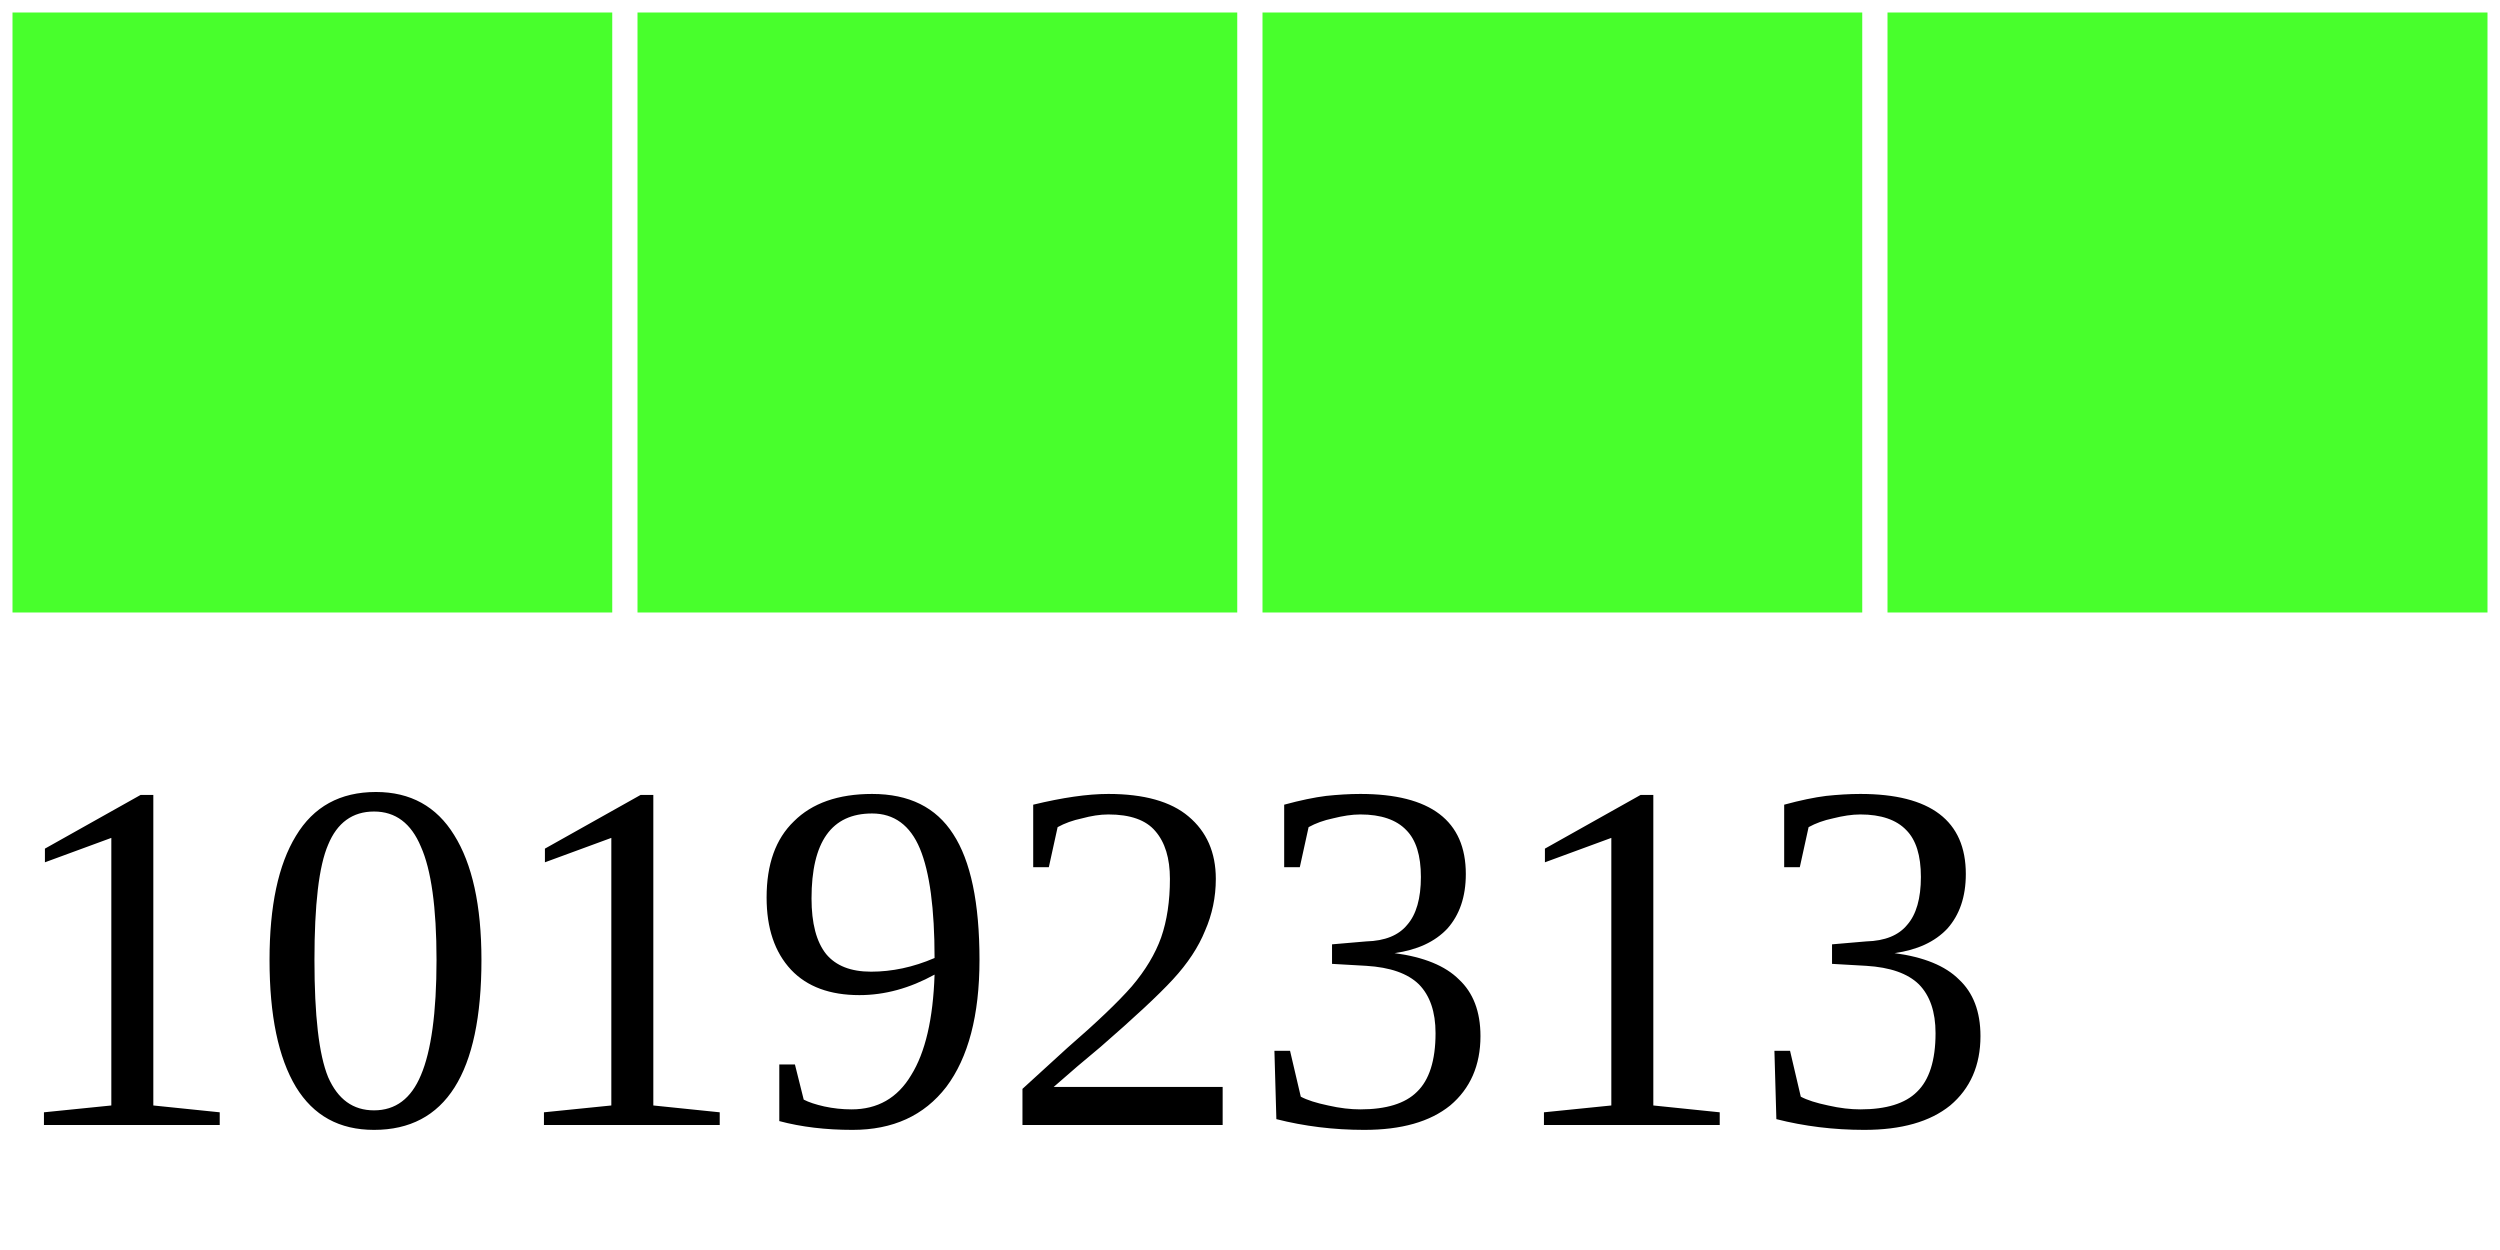
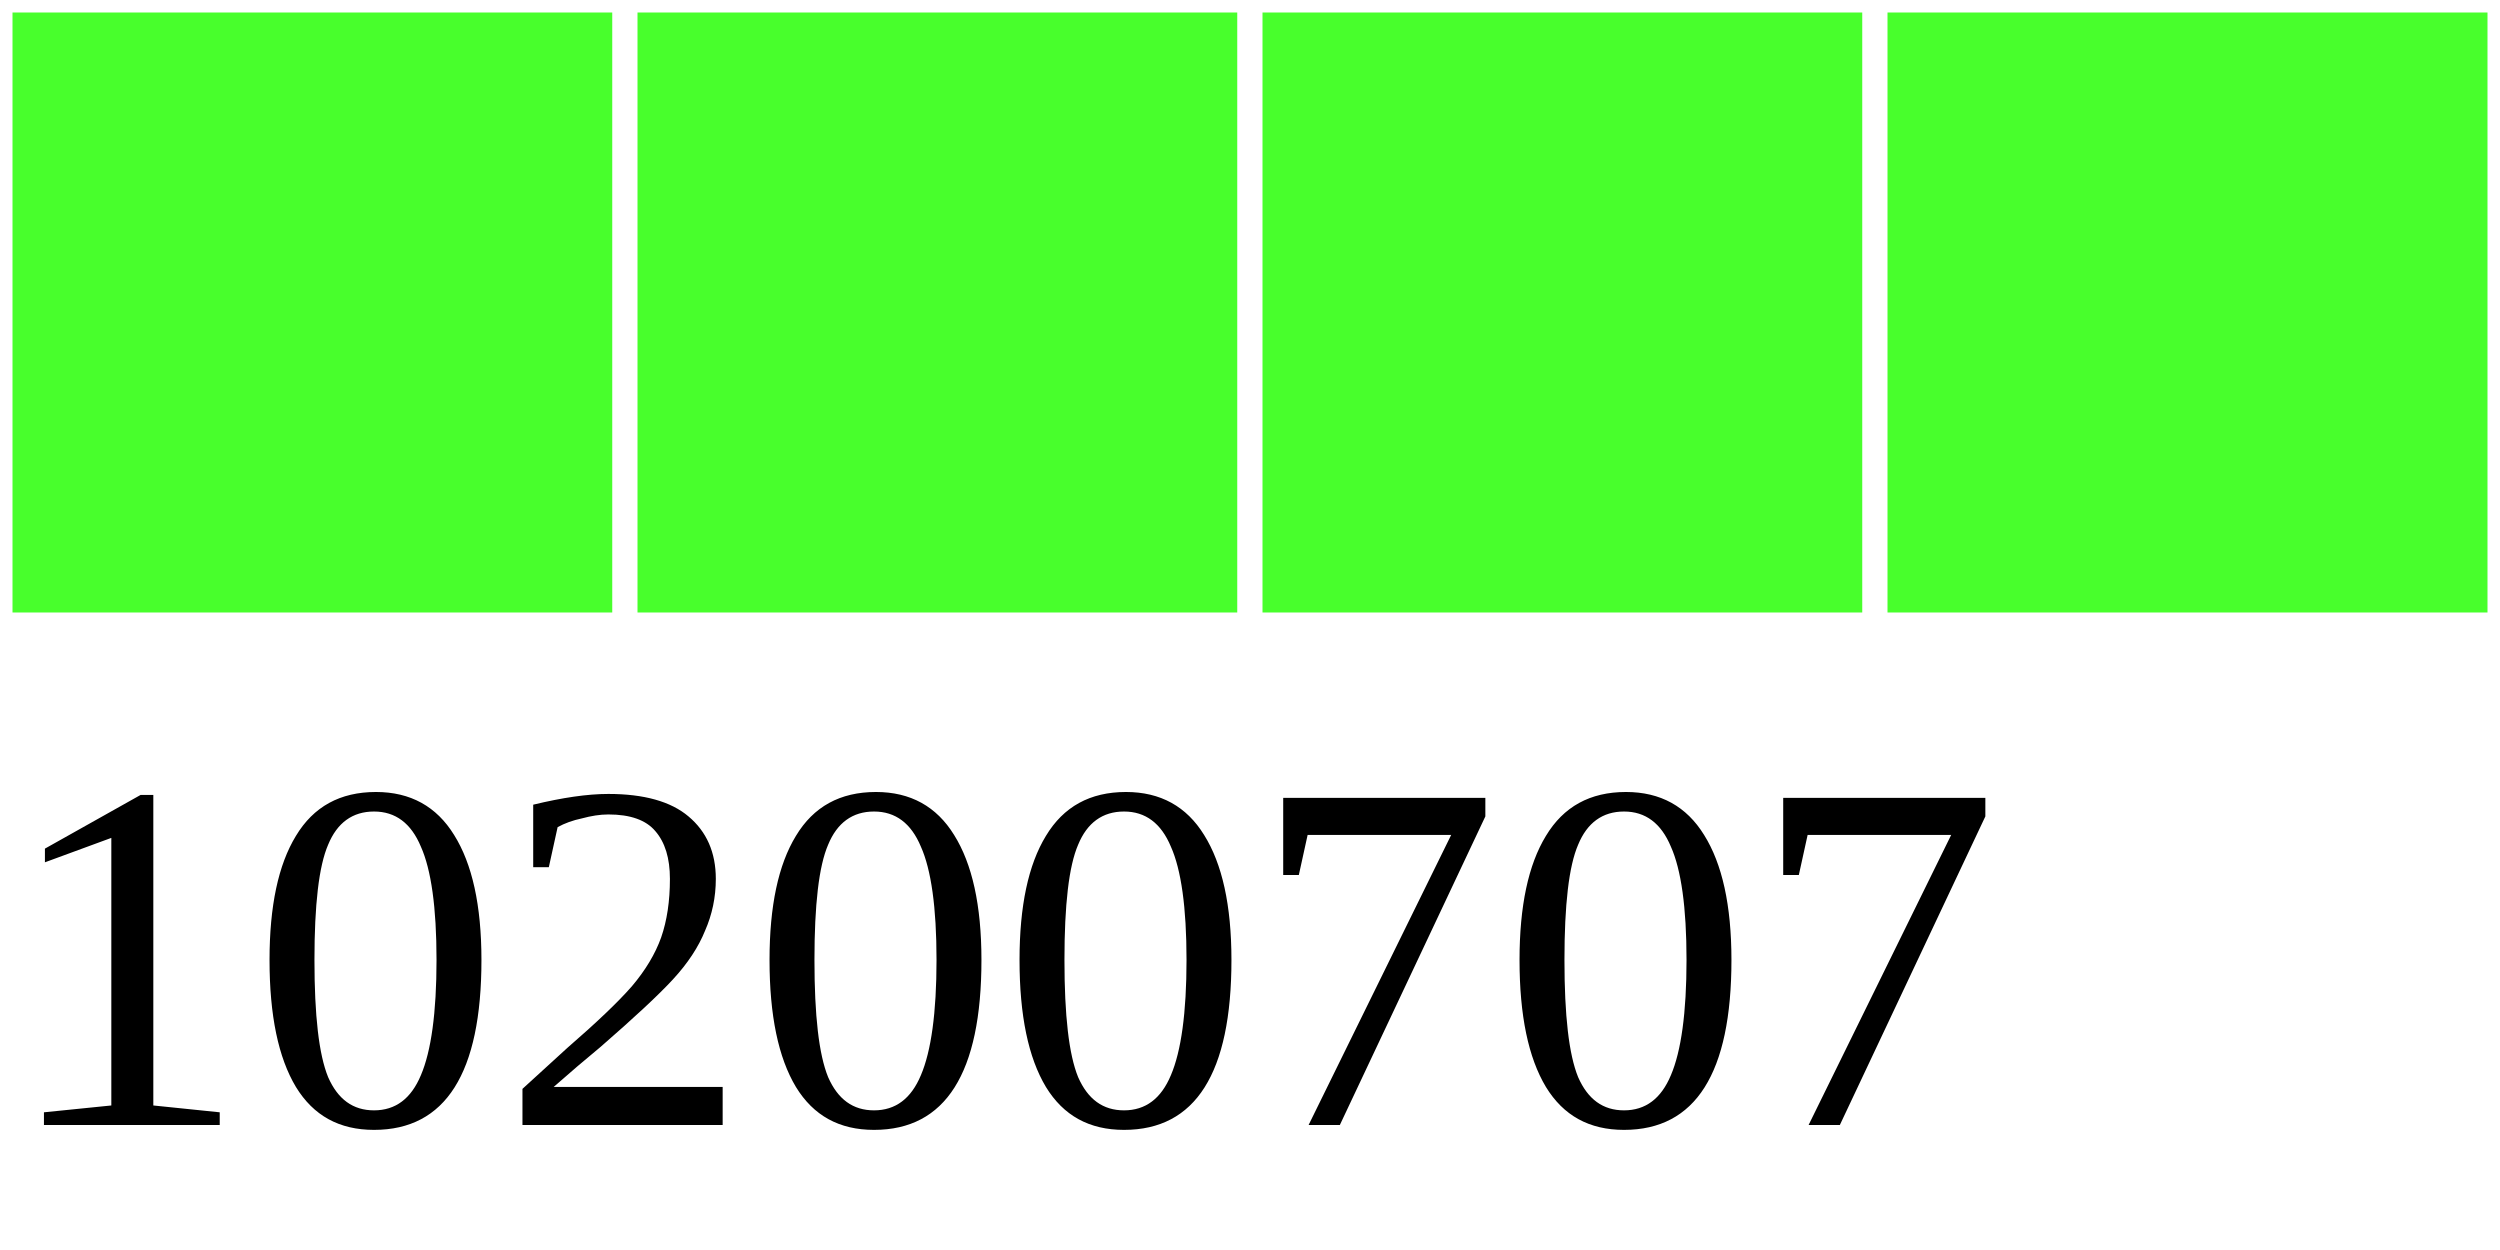
<svg xmlns="http://www.w3.org/2000/svg" width="40" height="20">
  <g>
    <rect width="10" height="10" style="fill:#48FF2C;stroke-width:0.4;stroke:rgb(255,255,255)" x="0" />
    <rect width="10" height="10" style="fill:#48FF2C;stroke-width:0.4;stroke:rgb(255,255,255)" x="10" />
    <rect width="10" height="10" style="fill:#48FF2C;stroke-width:0.4;stroke:rgb(255,255,255)" x="20" />
    <rect width="10" height="10" style="fill:#48FF2C;stroke-width:0.4;stroke:rgb(255,255,255)" x="30" />
-     <text x="0" y="18" fill="black" font-size="8">10192313</text>
+     <text x="0" y="18" fill="black" font-size="8">10200707</text>
  </g>
</svg>
